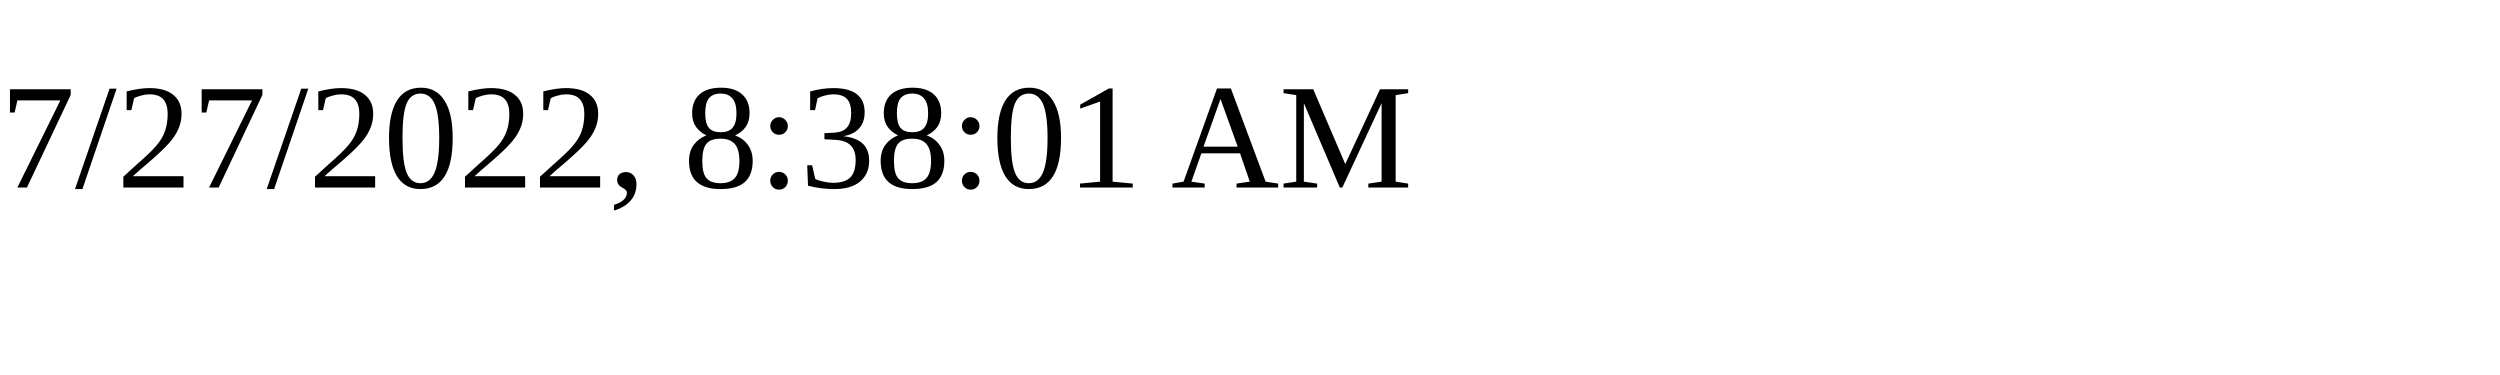
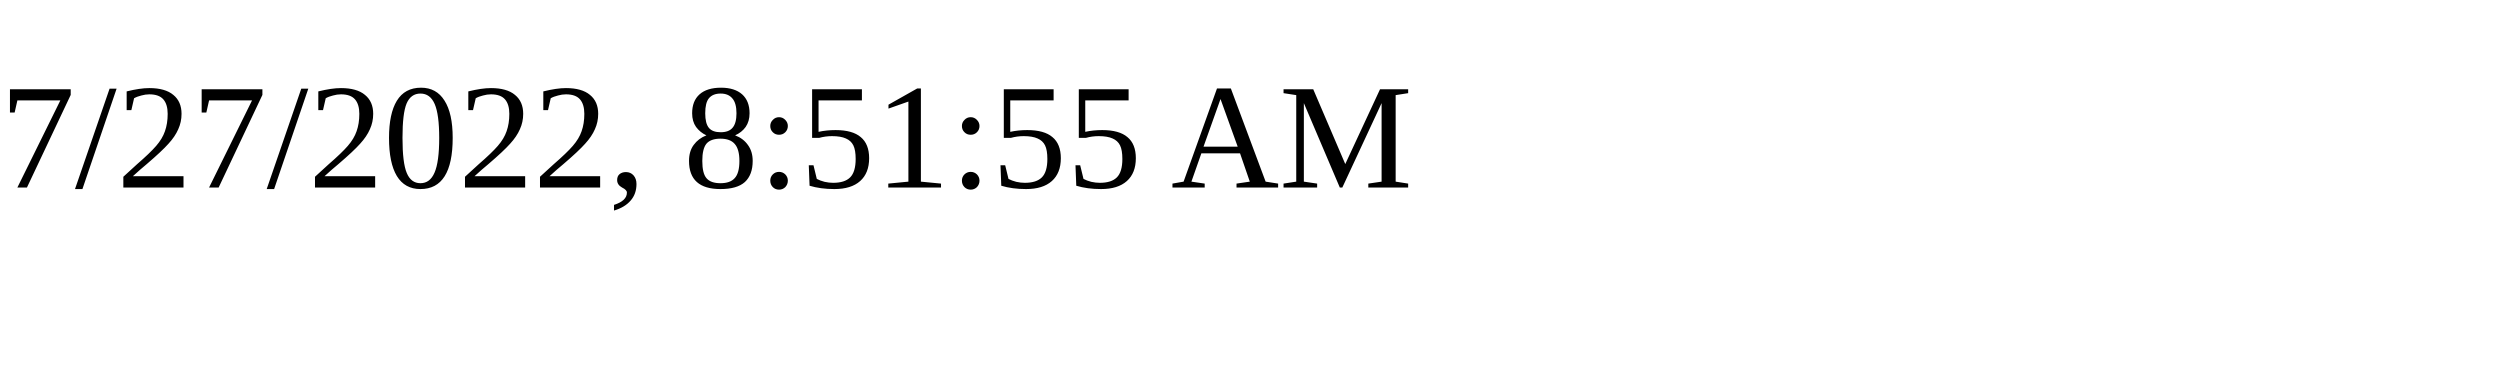
<svg xmlns="http://www.w3.org/2000/svg" height="30" width="200">
-   <text x="0" y="15">7/27/2022, 8:38:01 AM</text>
+   <text x="0" y="15">7/27/2022, 8:51:55 AM</text>
</svg>
